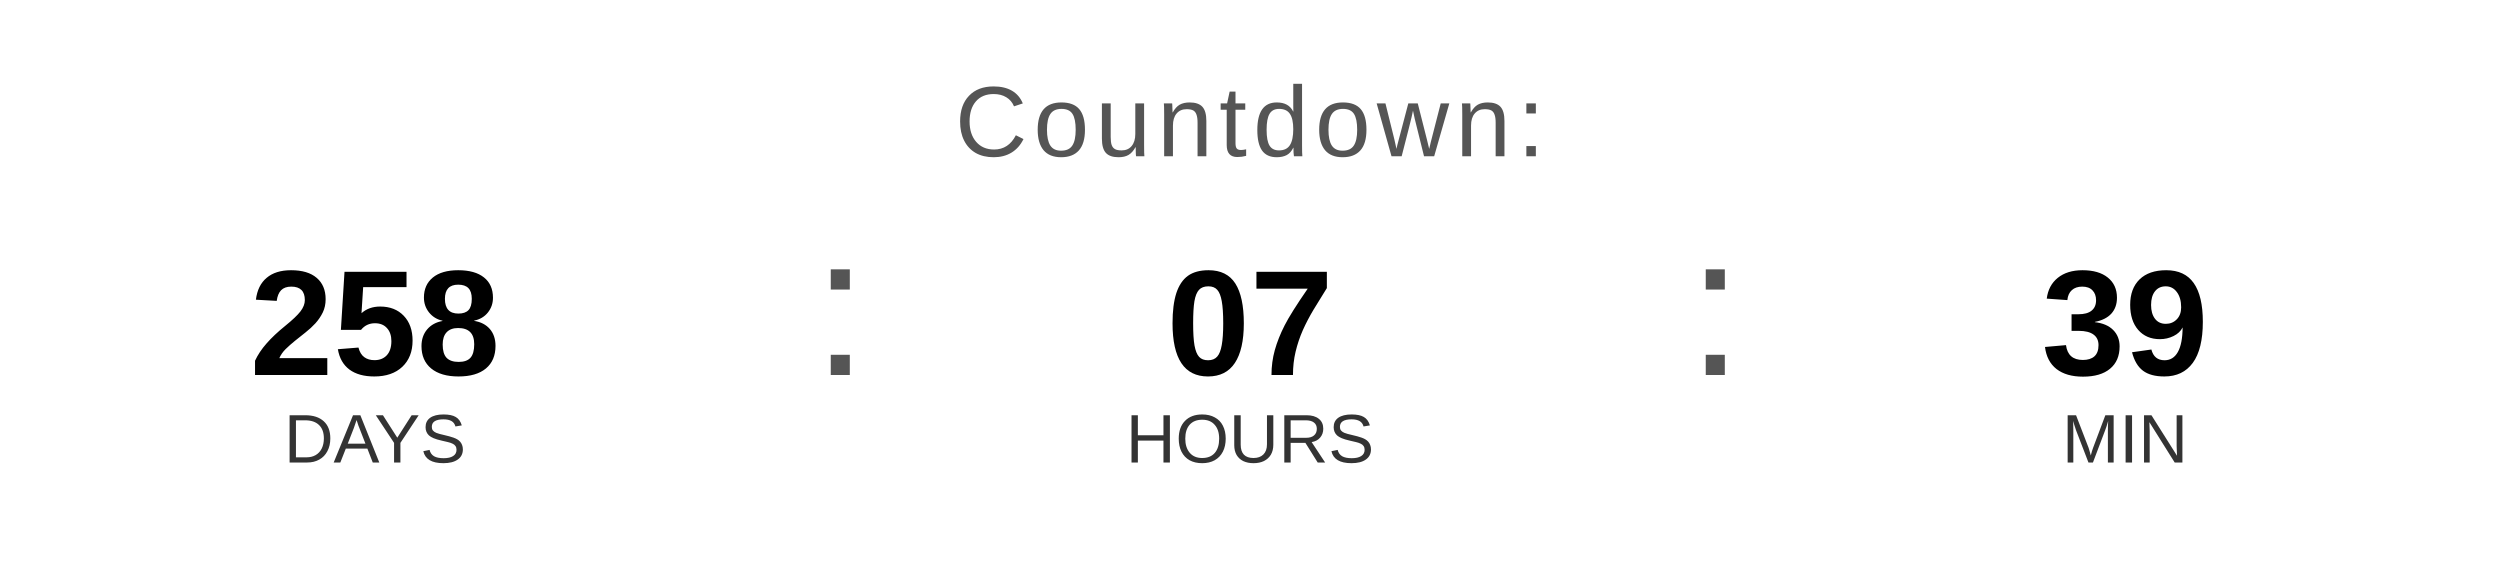
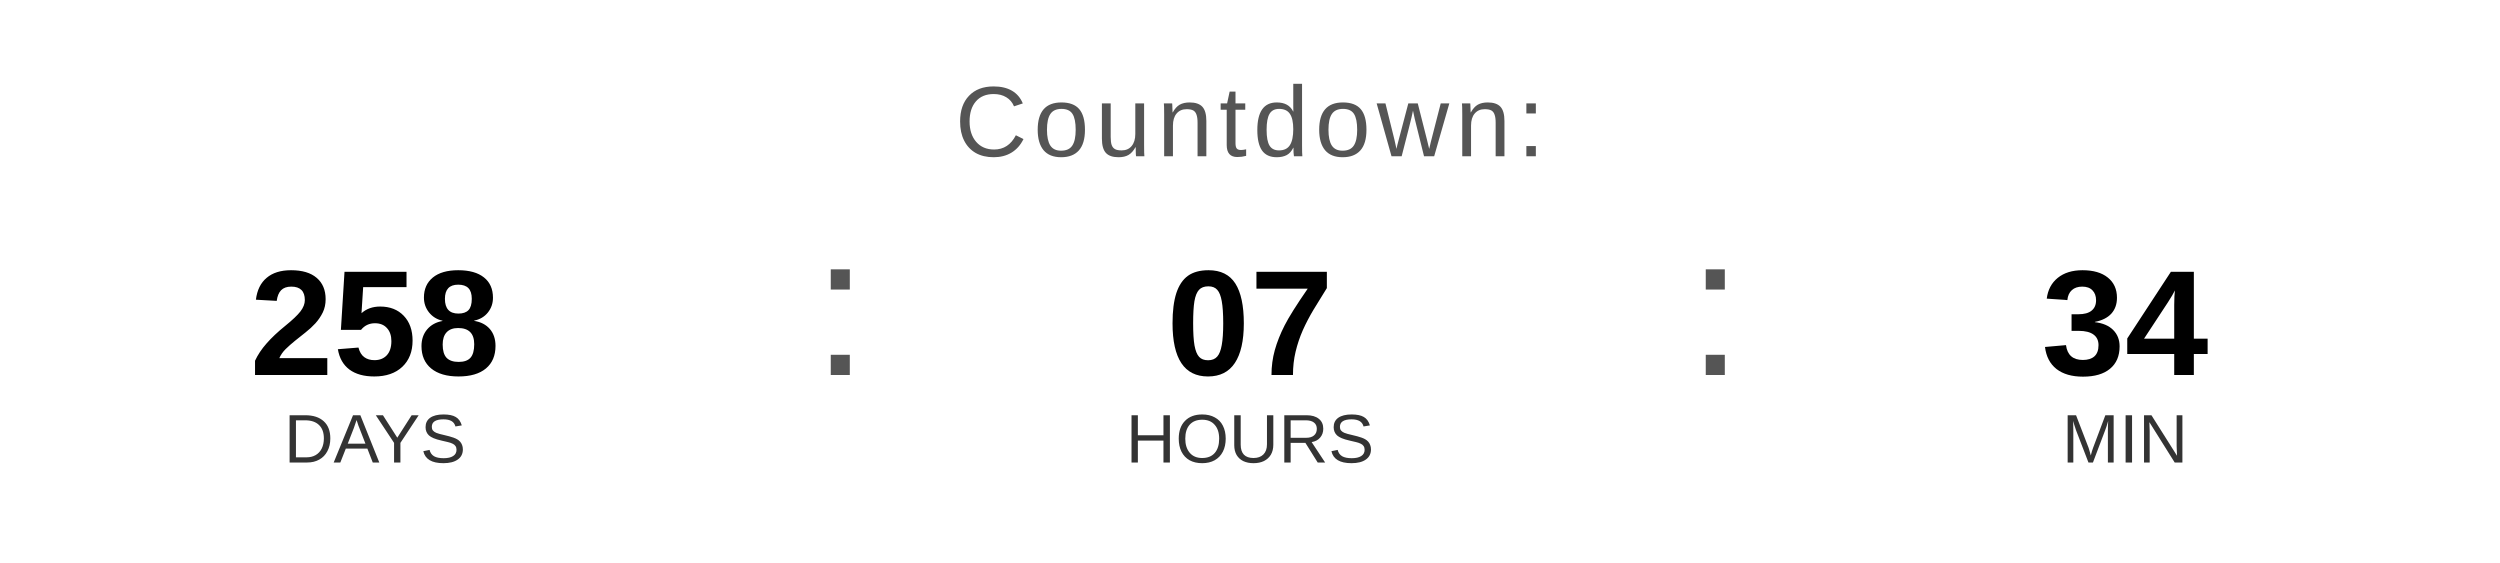
<svg xmlns="http://www.w3.org/2000/svg" width="400" height="90" viewBox="0 0 400 90">
  <text x="200" y="25" font-family="Arial, Helvetica, sans-serif" font-size="16" fill="#555555" text-anchor="middle" letter-spacing="1">
    Countdown:
  </text>
  <text x="60" y="60" font-family="Arial, Helvetica, sans-serif" font-size="24" font-weight="bold" fill="#000000" text-anchor="middle">258</text>
  <text x="60" y="74" font-family="Arial, Helvetica, sans-serif" font-size="11" fill="#333333" text-anchor="middle">DAYS</text>
  <text x="130" y="60" font-family="Arial, sans-serif" font-size="32" fill="#555555">:</text>
  <text x="200" y="60" font-family="Arial, Helvetica, sans-serif" font-size="24" font-weight="bold" fill="#000000" text-anchor="middle">07</text>
  <text x="200" y="74" font-family="Arial, Helvetica, sans-serif" font-size="11" fill="#333333" text-anchor="middle">HOURS</text>
  <text x="270" y="60" font-family="Arial, sans-serif" font-size="32" fill="#555555">:</text>
-   <text x="340" y="60" font-family="Arial, Helvetica, sans-serif" font-size="24" font-weight="bold" fill="#000000" text-anchor="middle">39</text>
+   <text x="340" y="60" font-family="Arial, Helvetica, sans-serif" font-size="24" font-weight="bold" fill="#000000" text-anchor="middle">34</text>
  <text x="340" y="74" font-family="Arial, Helvetica, sans-serif" font-size="11" fill="#333333" text-anchor="middle">MIN</text>
</svg>
